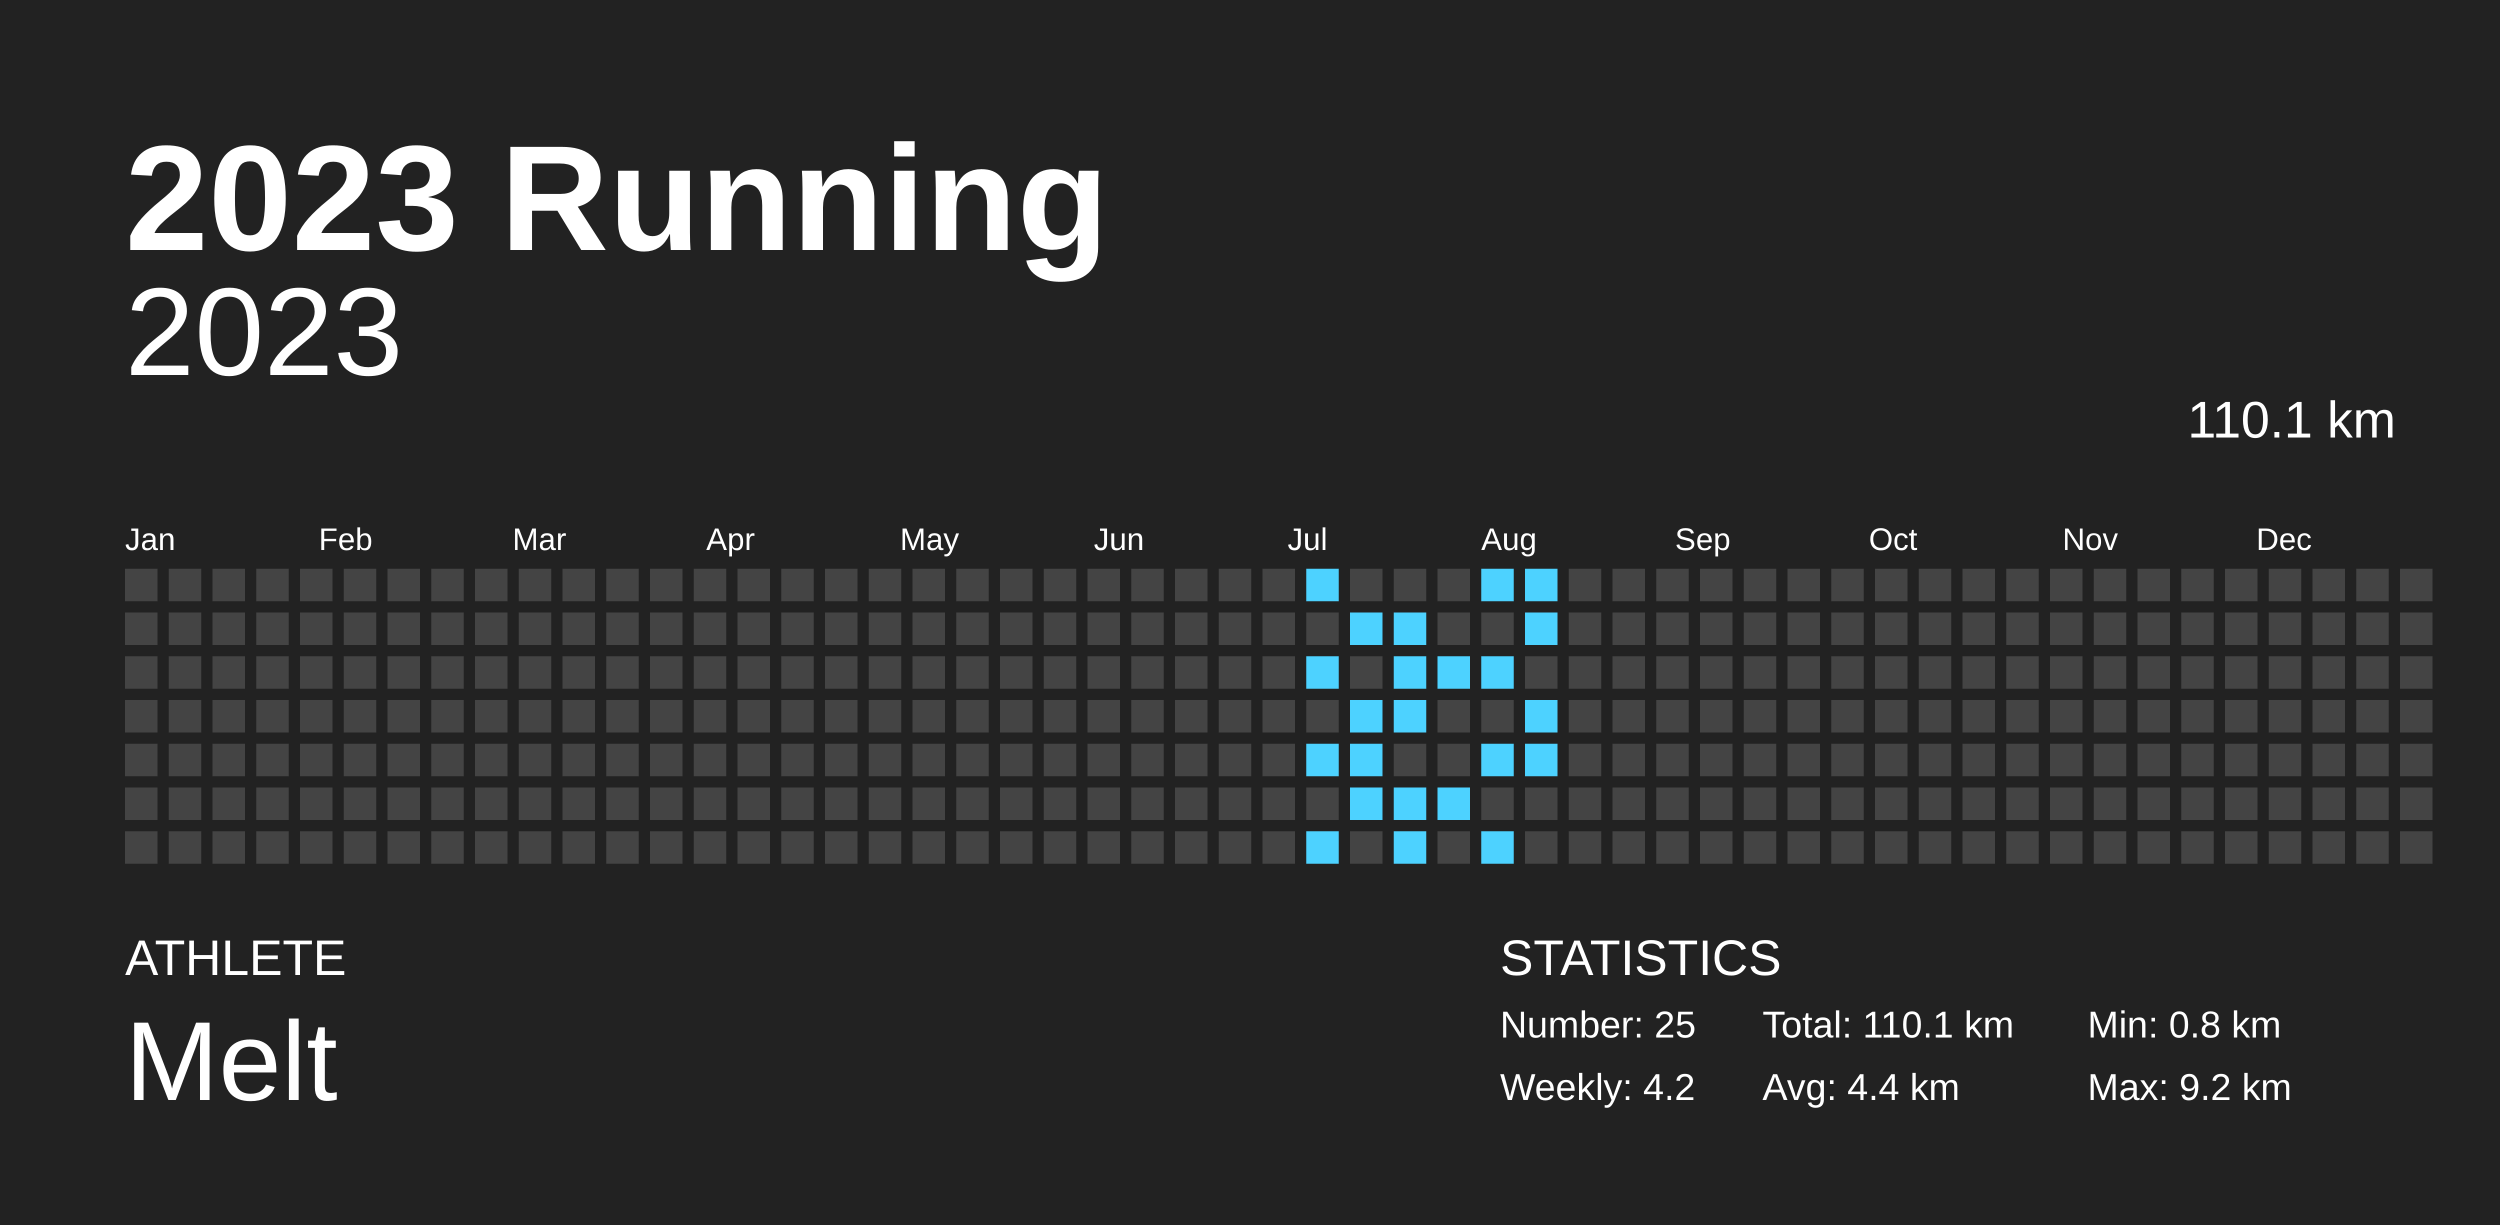
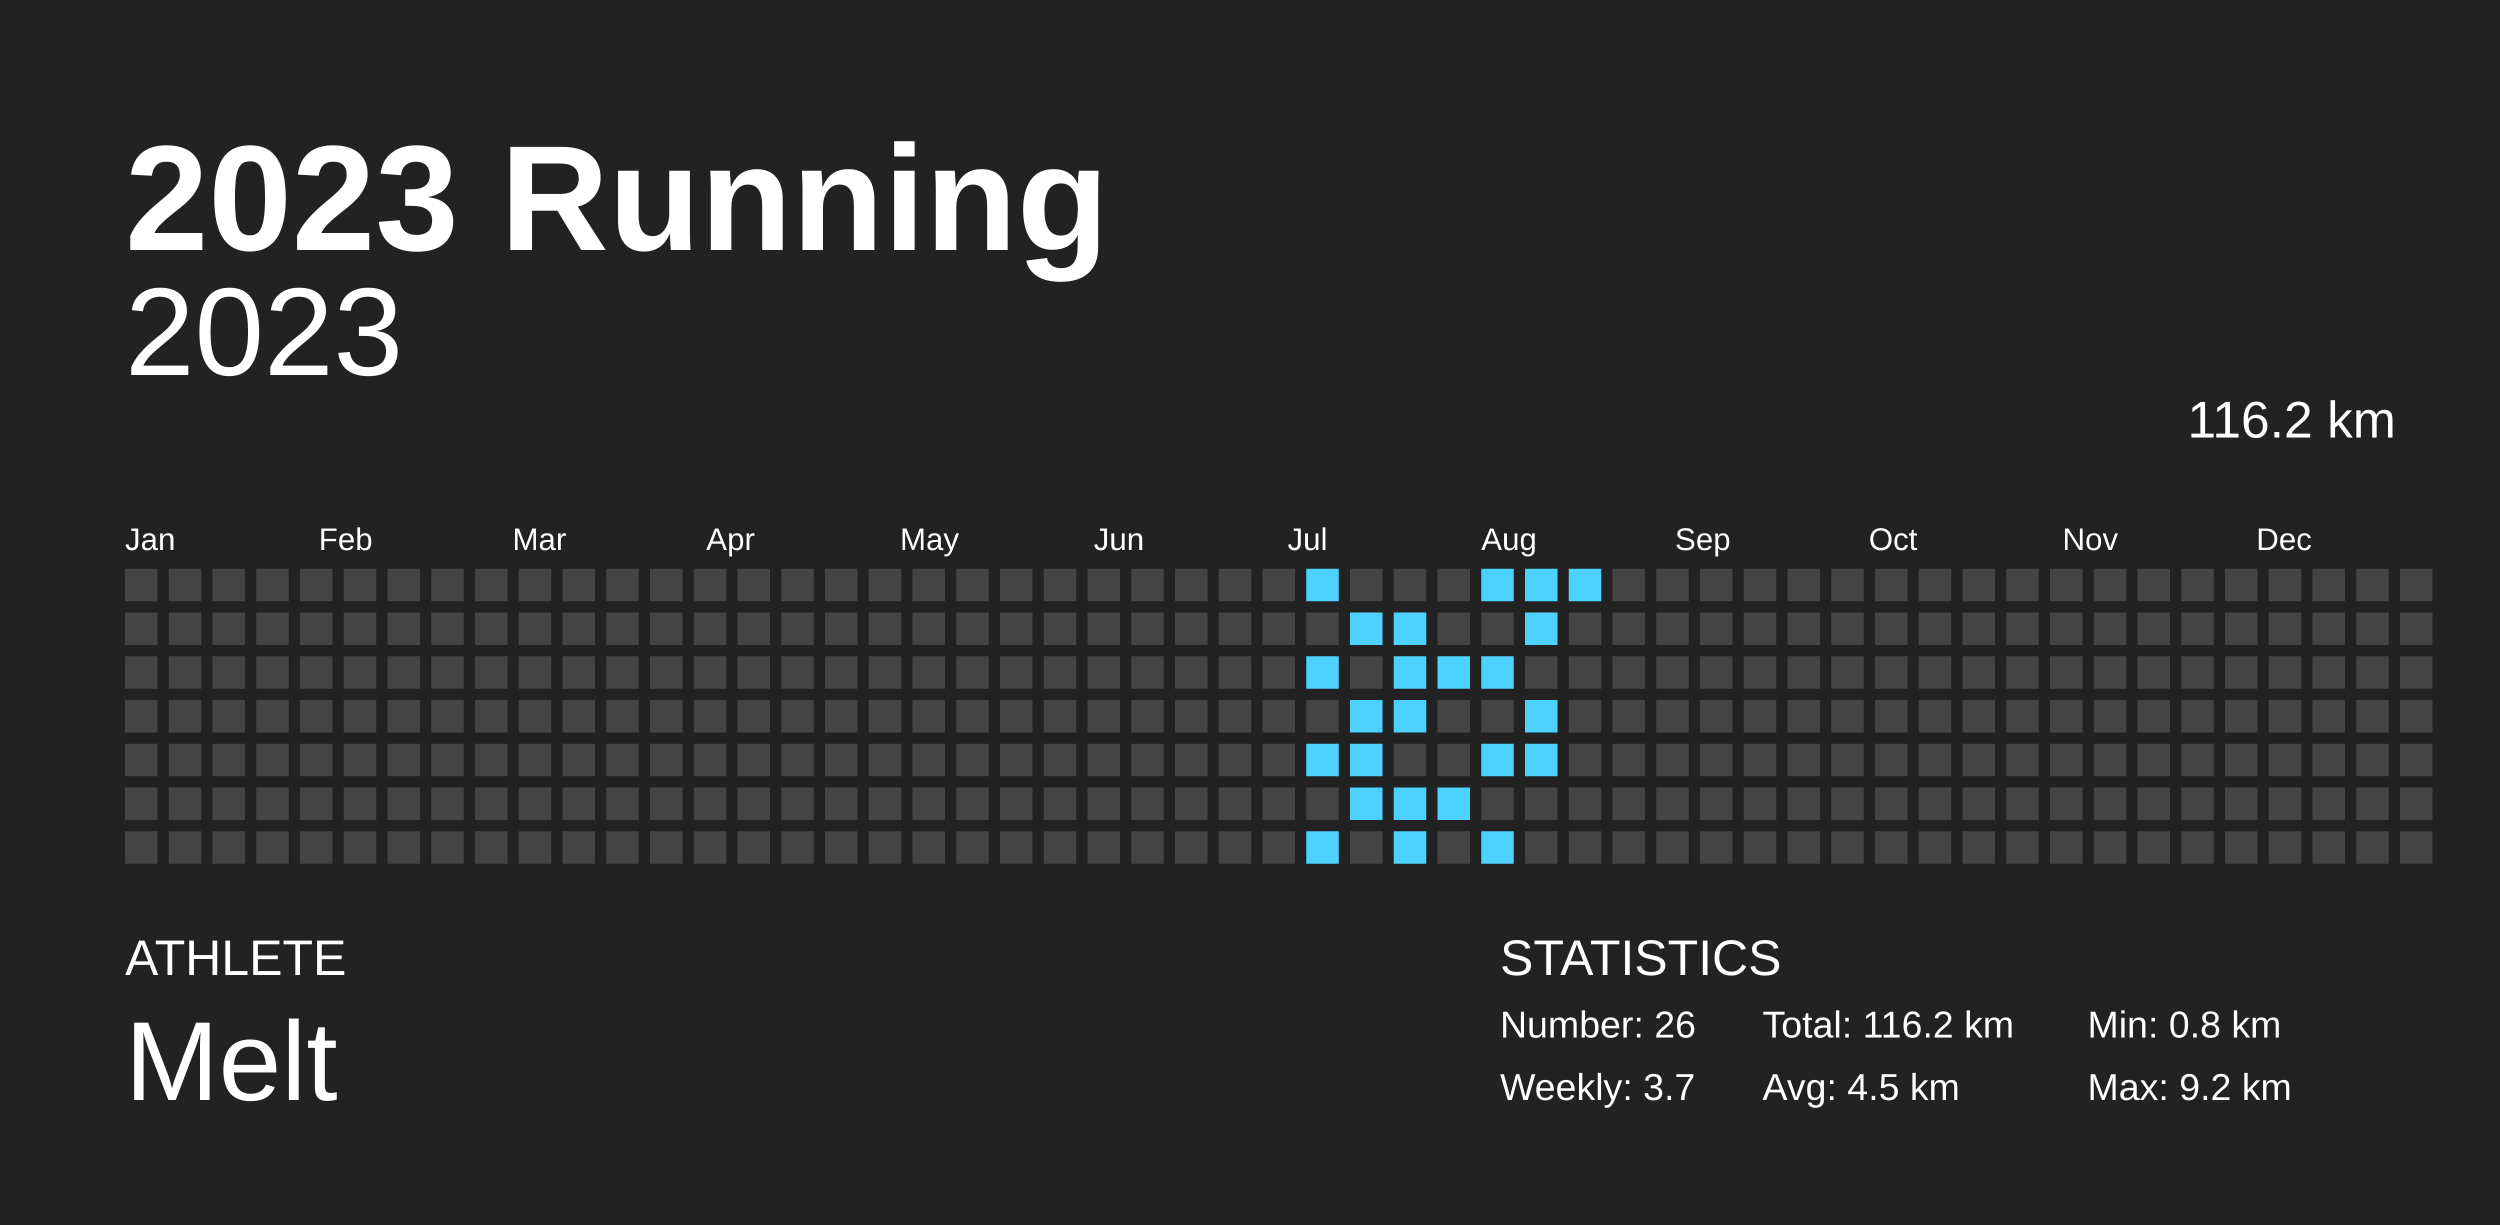
<svg xmlns="http://www.w3.org/2000/svg" baseProfile="full" height="98mm" version="1.1" viewBox="0,0,200,98" width="200mm">
  <defs />
  <rect fill="#222222" height="98" width="200" x="0" y="0" />
  <text fill="#FFFFFF" style="font-size:12px; font-family:Arial; font-weight:bold;" x="10" y="20">2023 Running</text>
  <text fill="#FFFFFF" style="font-size:4px; font-family:Arial" x="10" y="78">ATHLETE</text>
  <text fill="#FFFFFF" style="font-size:9px; font-family:Arial" x="10" y="88">Melt</text>
  <text fill="#FFFFFF" style="font-size:4px; font-family:Arial" x="120" y="78">STATISTICS</text>
-   <text fill="#FFFFFF" style="font-size:3px; font-family:Arial" x="120" y="83">Number: 25</text>
-   <text fill="#FFFFFF" style="font-size:3px; font-family:Arial" x="120" y="88">Weekly: 4.2</text>
-   <text fill="#FFFFFF" style="font-size:3px; font-family:Arial" x="141" y="83">Total: 110.1 km</text>
-   <text fill="#FFFFFF" style="font-size:3px; font-family:Arial" x="141" y="88">Avg: 4.4 km</text>
+   <text fill="#FFFFFF" style="font-size:3px; font-family:Arial" x="120" y="83">Number: 26</text>
+   <text fill="#FFFFFF" style="font-size:3px; font-family:Arial" x="120" y="88">Weekly: 3.7</text>
+   <text fill="#FFFFFF" style="font-size:3px; font-family:Arial" x="141" y="83">Total: 116.2 km</text>
+   <text fill="#FFFFFF" style="font-size:3px; font-family:Arial" x="141" y="88">Avg: 4.5 km</text>
  <text fill="#FFFFFF" style="font-size:3px; font-family:Arial" x="167" y="83">Min: 0.8 km</text>
  <text fill="#FFFFFF" style="font-size:3px; font-family:Arial" x="167" y="88">Max: 9.2 km</text>
  <text alignment-baseline="hanging" fill="#FFFFFF" style="font-size:10.0px; font-family:Arial;" x="10" y="30">2023</text>
-   <text alignment-baseline="hanging" fill="#FFFFFF" style="font-size:4.125px; font-family:Arial;" x="175" y="35">110.1 km</text>
+   <text alignment-baseline="hanging" fill="#FFFFFF" style="font-size:4.125px; font-family:Arial;" x="175" y="35">116.2 km</text>
  <text fill="#FFFFFF" style="font-size:2.5px; font-family:Arial" x="10.0" y="44">Jan</text>
  <text fill="#FFFFFF" style="font-size:2.5px; font-family:Arial" x="25.5" y="44">Feb</text>
  <text fill="#FFFFFF" style="font-size:2.5px; font-family:Arial" x="41.0" y="44">Mar</text>
  <text fill="#FFFFFF" style="font-size:2.5px; font-family:Arial" x="56.5" y="44">Apr</text>
  <text fill="#FFFFFF" style="font-size:2.5px; font-family:Arial" x="72.0" y="44">May</text>
  <text fill="#FFFFFF" style="font-size:2.5px; font-family:Arial" x="87.5" y="44">Jun</text>
  <text fill="#FFFFFF" style="font-size:2.5px; font-family:Arial" x="103.0" y="44">Jul</text>
  <text fill="#FFFFFF" style="font-size:2.5px; font-family:Arial" x="118.5" y="44">Aug</text>
  <text fill="#FFFFFF" style="font-size:2.5px; font-family:Arial" x="134.0" y="44">Sep</text>
  <text fill="#FFFFFF" style="font-size:2.5px; font-family:Arial" x="149.5" y="44">Oct</text>
  <text fill="#FFFFFF" style="font-size:2.5px; font-family:Arial" x="165.0" y="44">Nov</text>
  <text fill="#FFFFFF" style="font-size:2.5px; font-family:Arial" x="180.5" y="44">Dec</text>
  <rect fill="#444444" height="2.6" width="2.6" x="10.0" y="45.5" />
  <rect fill="#444444" height="2.6" width="2.6" x="10.0" y="49.0" />
  <rect fill="#444444" height="2.6" width="2.6" x="10.0" y="52.5" />
  <rect fill="#444444" height="2.6" width="2.6" x="10.0" y="56.0" />
  <rect fill="#444444" height="2.6" width="2.6" x="10.0" y="59.5" />
  <rect fill="#444444" height="2.6" width="2.6" x="10.0" y="63.0" />
  <rect fill="#444444" height="2.6" width="2.6" x="10.0" y="66.5" />
  <rect fill="#444444" height="2.6" width="2.6" x="13.5" y="45.5" />
  <rect fill="#444444" height="2.6" width="2.6" x="13.5" y="49.0" />
  <rect fill="#444444" height="2.6" width="2.6" x="13.5" y="52.5" />
  <rect fill="#444444" height="2.6" width="2.6" x="13.5" y="56.0" />
  <rect fill="#444444" height="2.6" width="2.6" x="13.5" y="59.5" />
  <rect fill="#444444" height="2.6" width="2.6" x="13.5" y="63.0" />
  <rect fill="#444444" height="2.6" width="2.6" x="13.5" y="66.5" />
  <rect fill="#444444" height="2.6" width="2.6" x="17.0" y="45.5" />
  <rect fill="#444444" height="2.6" width="2.6" x="17.0" y="49.0" />
  <rect fill="#444444" height="2.6" width="2.6" x="17.0" y="52.5" />
  <rect fill="#444444" height="2.6" width="2.6" x="17.0" y="56.0" />
  <rect fill="#444444" height="2.6" width="2.6" x="17.0" y="59.5" />
  <rect fill="#444444" height="2.6" width="2.6" x="17.0" y="63.0" />
  <rect fill="#444444" height="2.6" width="2.6" x="17.0" y="66.5" />
  <rect fill="#444444" height="2.6" width="2.6" x="20.5" y="45.5" />
  <rect fill="#444444" height="2.6" width="2.6" x="20.5" y="49.0" />
  <rect fill="#444444" height="2.6" width="2.6" x="20.5" y="52.5" />
  <rect fill="#444444" height="2.6" width="2.6" x="20.5" y="56.0" />
  <rect fill="#444444" height="2.6" width="2.6" x="20.5" y="59.5" />
  <rect fill="#444444" height="2.6" width="2.6" x="20.5" y="63.0" />
  <rect fill="#444444" height="2.6" width="2.6" x="20.5" y="66.5" />
  <rect fill="#444444" height="2.6" width="2.6" x="24.0" y="45.5" />
  <rect fill="#444444" height="2.6" width="2.6" x="24.0" y="49.0" />
  <rect fill="#444444" height="2.6" width="2.6" x="24.0" y="52.5" />
  <rect fill="#444444" height="2.6" width="2.6" x="24.0" y="56.0" />
  <rect fill="#444444" height="2.6" width="2.6" x="24.0" y="59.5" />
  <rect fill="#444444" height="2.6" width="2.6" x="24.0" y="63.0" />
  <rect fill="#444444" height="2.6" width="2.6" x="24.0" y="66.5" />
  <rect fill="#444444" height="2.6" width="2.6" x="27.5" y="45.5" />
  <rect fill="#444444" height="2.6" width="2.6" x="27.5" y="49.0" />
  <rect fill="#444444" height="2.6" width="2.6" x="27.5" y="52.5" />
  <rect fill="#444444" height="2.6" width="2.6" x="27.5" y="56.0" />
  <rect fill="#444444" height="2.6" width="2.6" x="27.5" y="59.5" />
  <rect fill="#444444" height="2.6" width="2.6" x="27.5" y="63.0" />
  <rect fill="#444444" height="2.6" width="2.6" x="27.5" y="66.5" />
  <rect fill="#444444" height="2.6" width="2.6" x="31.0" y="45.5" />
  <rect fill="#444444" height="2.6" width="2.6" x="31.0" y="49.0" />
  <rect fill="#444444" height="2.6" width="2.6" x="31.0" y="52.5" />
  <rect fill="#444444" height="2.6" width="2.6" x="31.0" y="56.0" />
  <rect fill="#444444" height="2.6" width="2.6" x="31.0" y="59.5" />
  <rect fill="#444444" height="2.6" width="2.6" x="31.0" y="63.0" />
  <rect fill="#444444" height="2.6" width="2.6" x="31.0" y="66.5" />
  <rect fill="#444444" height="2.6" width="2.6" x="34.5" y="45.5" />
  <rect fill="#444444" height="2.6" width="2.6" x="34.5" y="49.0" />
  <rect fill="#444444" height="2.6" width="2.6" x="34.5" y="52.5" />
  <rect fill="#444444" height="2.6" width="2.6" x="34.5" y="56.0" />
  <rect fill="#444444" height="2.6" width="2.6" x="34.5" y="59.5" />
  <rect fill="#444444" height="2.6" width="2.6" x="34.5" y="63.0" />
  <rect fill="#444444" height="2.6" width="2.6" x="34.5" y="66.5" />
  <rect fill="#444444" height="2.6" width="2.6" x="38.0" y="45.5" />
  <rect fill="#444444" height="2.6" width="2.6" x="38.0" y="49.0" />
  <rect fill="#444444" height="2.6" width="2.6" x="38.0" y="52.5" />
  <rect fill="#444444" height="2.6" width="2.6" x="38.0" y="56.0" />
  <rect fill="#444444" height="2.6" width="2.6" x="38.0" y="59.5" />
  <rect fill="#444444" height="2.6" width="2.6" x="38.0" y="63.0" />
  <rect fill="#444444" height="2.6" width="2.6" x="38.0" y="66.5" />
  <rect fill="#444444" height="2.6" width="2.6" x="41.5" y="45.5" />
  <rect fill="#444444" height="2.6" width="2.6" x="41.5" y="49.0" />
  <rect fill="#444444" height="2.6" width="2.6" x="41.5" y="52.5" />
  <rect fill="#444444" height="2.6" width="2.6" x="41.5" y="56.0" />
  <rect fill="#444444" height="2.6" width="2.6" x="41.5" y="59.5" />
  <rect fill="#444444" height="2.6" width="2.6" x="41.5" y="63.0" />
  <rect fill="#444444" height="2.6" width="2.6" x="41.5" y="66.5" />
  <rect fill="#444444" height="2.6" width="2.6" x="45.0" y="45.5" />
  <rect fill="#444444" height="2.6" width="2.6" x="45.0" y="49.0" />
  <rect fill="#444444" height="2.6" width="2.6" x="45.0" y="52.5" />
  <rect fill="#444444" height="2.6" width="2.6" x="45.0" y="56.0" />
  <rect fill="#444444" height="2.6" width="2.6" x="45.0" y="59.5" />
  <rect fill="#444444" height="2.6" width="2.6" x="45.0" y="63.0" />
  <rect fill="#444444" height="2.6" width="2.6" x="45.0" y="66.5" />
  <rect fill="#444444" height="2.6" width="2.6" x="48.5" y="45.5" />
  <rect fill="#444444" height="2.6" width="2.6" x="48.5" y="49.0" />
  <rect fill="#444444" height="2.6" width="2.6" x="48.5" y="52.5" />
  <rect fill="#444444" height="2.6" width="2.6" x="48.5" y="56.0" />
  <rect fill="#444444" height="2.6" width="2.6" x="48.5" y="59.5" />
  <rect fill="#444444" height="2.6" width="2.6" x="48.5" y="63.0" />
  <rect fill="#444444" height="2.6" width="2.6" x="48.5" y="66.5" />
  <rect fill="#444444" height="2.6" width="2.6" x="52.0" y="45.5" />
  <rect fill="#444444" height="2.6" width="2.6" x="52.0" y="49.0" />
  <rect fill="#444444" height="2.6" width="2.6" x="52.0" y="52.5" />
  <rect fill="#444444" height="2.6" width="2.6" x="52.0" y="56.0" />
  <rect fill="#444444" height="2.6" width="2.6" x="52.0" y="59.5" />
  <rect fill="#444444" height="2.6" width="2.6" x="52.0" y="63.0" />
  <rect fill="#444444" height="2.6" width="2.6" x="52.0" y="66.5" />
  <rect fill="#444444" height="2.6" width="2.6" x="55.5" y="45.5" />
  <rect fill="#444444" height="2.6" width="2.6" x="55.5" y="49.0" />
  <rect fill="#444444" height="2.6" width="2.6" x="55.5" y="52.5" />
  <rect fill="#444444" height="2.6" width="2.6" x="55.5" y="56.0" />
  <rect fill="#444444" height="2.6" width="2.6" x="55.5" y="59.5" />
  <rect fill="#444444" height="2.6" width="2.6" x="55.5" y="63.0" />
  <rect fill="#444444" height="2.6" width="2.6" x="55.5" y="66.5" />
  <rect fill="#444444" height="2.6" width="2.6" x="59.0" y="45.5" />
  <rect fill="#444444" height="2.6" width="2.6" x="59.0" y="49.0" />
  <rect fill="#444444" height="2.6" width="2.6" x="59.0" y="52.5" />
  <rect fill="#444444" height="2.6" width="2.6" x="59.0" y="56.0" />
  <rect fill="#444444" height="2.6" width="2.6" x="59.0" y="59.5" />
  <rect fill="#444444" height="2.6" width="2.6" x="59.0" y="63.0" />
  <rect fill="#444444" height="2.6" width="2.6" x="59.0" y="66.5" />
  <rect fill="#444444" height="2.6" width="2.6" x="62.5" y="45.5" />
  <rect fill="#444444" height="2.6" width="2.6" x="62.5" y="49.0" />
  <rect fill="#444444" height="2.6" width="2.6" x="62.5" y="52.5" />
  <rect fill="#444444" height="2.6" width="2.6" x="62.5" y="56.0" />
  <rect fill="#444444" height="2.6" width="2.6" x="62.5" y="59.5" />
  <rect fill="#444444" height="2.6" width="2.6" x="62.5" y="63.0" />
  <rect fill="#444444" height="2.6" width="2.6" x="62.5" y="66.5" />
  <rect fill="#444444" height="2.6" width="2.6" x="66.0" y="45.5" />
  <rect fill="#444444" height="2.6" width="2.6" x="66.0" y="49.0" />
  <rect fill="#444444" height="2.6" width="2.6" x="66.0" y="52.5" />
  <rect fill="#444444" height="2.6" width="2.6" x="66.0" y="56.0" />
  <rect fill="#444444" height="2.6" width="2.6" x="66.0" y="59.5" />
  <rect fill="#444444" height="2.6" width="2.6" x="66.0" y="63.0" />
  <rect fill="#444444" height="2.6" width="2.6" x="66.0" y="66.5" />
  <rect fill="#444444" height="2.6" width="2.6" x="69.5" y="45.5" />
  <rect fill="#444444" height="2.6" width="2.6" x="69.5" y="49.0" />
  <rect fill="#444444" height="2.6" width="2.6" x="69.5" y="52.5" />
  <rect fill="#444444" height="2.6" width="2.6" x="69.5" y="56.0" />
  <rect fill="#444444" height="2.6" width="2.6" x="69.5" y="59.5" />
  <rect fill="#444444" height="2.6" width="2.6" x="69.5" y="63.0" />
  <rect fill="#444444" height="2.6" width="2.6" x="69.5" y="66.5" />
  <rect fill="#444444" height="2.6" width="2.6" x="73.0" y="45.5" />
  <rect fill="#444444" height="2.6" width="2.6" x="73.0" y="49.0" />
  <rect fill="#444444" height="2.6" width="2.6" x="73.0" y="52.5" />
  <rect fill="#444444" height="2.6" width="2.6" x="73.0" y="56.0" />
  <rect fill="#444444" height="2.6" width="2.6" x="73.0" y="59.5" />
  <rect fill="#444444" height="2.6" width="2.6" x="73.0" y="63.0" />
  <rect fill="#444444" height="2.6" width="2.6" x="73.0" y="66.5" />
  <rect fill="#444444" height="2.6" width="2.6" x="76.5" y="45.5" />
  <rect fill="#444444" height="2.6" width="2.6" x="76.5" y="49.0" />
  <rect fill="#444444" height="2.6" width="2.6" x="76.5" y="52.5" />
  <rect fill="#444444" height="2.6" width="2.6" x="76.5" y="56.0" />
  <rect fill="#444444" height="2.6" width="2.6" x="76.5" y="59.5" />
  <rect fill="#444444" height="2.6" width="2.6" x="76.5" y="63.0" />
  <rect fill="#444444" height="2.6" width="2.6" x="76.5" y="66.5" />
  <rect fill="#444444" height="2.6" width="2.6" x="80.0" y="45.5" />
  <rect fill="#444444" height="2.6" width="2.6" x="80.0" y="49.0" />
  <rect fill="#444444" height="2.6" width="2.6" x="80.0" y="52.5" />
  <rect fill="#444444" height="2.6" width="2.6" x="80.0" y="56.0" />
  <rect fill="#444444" height="2.6" width="2.6" x="80.0" y="59.5" />
  <rect fill="#444444" height="2.6" width="2.6" x="80.0" y="63.0" />
  <rect fill="#444444" height="2.6" width="2.6" x="80.0" y="66.5" />
  <rect fill="#444444" height="2.6" width="2.6" x="83.5" y="45.5" />
  <rect fill="#444444" height="2.6" width="2.6" x="83.5" y="49.0" />
  <rect fill="#444444" height="2.6" width="2.6" x="83.5" y="52.5" />
  <rect fill="#444444" height="2.6" width="2.6" x="83.5" y="56.0" />
  <rect fill="#444444" height="2.6" width="2.6" x="83.5" y="59.5" />
  <rect fill="#444444" height="2.6" width="2.6" x="83.5" y="63.0" />
  <rect fill="#444444" height="2.6" width="2.6" x="83.5" y="66.5" />
  <rect fill="#444444" height="2.6" width="2.6" x="87.0" y="45.5" />
  <rect fill="#444444" height="2.6" width="2.6" x="87.0" y="49.0" />
  <rect fill="#444444" height="2.6" width="2.6" x="87.0" y="52.5" />
  <rect fill="#444444" height="2.6" width="2.6" x="87.0" y="56.0" />
  <rect fill="#444444" height="2.6" width="2.6" x="87.0" y="59.5" />
  <rect fill="#444444" height="2.6" width="2.6" x="87.0" y="63.0" />
  <rect fill="#444444" height="2.6" width="2.6" x="87.0" y="66.5" />
  <rect fill="#444444" height="2.6" width="2.6" x="90.5" y="45.5" />
  <rect fill="#444444" height="2.6" width="2.6" x="90.5" y="49.0" />
  <rect fill="#444444" height="2.6" width="2.6" x="90.5" y="52.5" />
  <rect fill="#444444" height="2.6" width="2.6" x="90.5" y="56.0" />
  <rect fill="#444444" height="2.6" width="2.6" x="90.5" y="59.5" />
  <rect fill="#444444" height="2.6" width="2.6" x="90.5" y="63.0" />
  <rect fill="#444444" height="2.6" width="2.6" x="90.5" y="66.5" />
  <rect fill="#444444" height="2.6" width="2.6" x="94.0" y="45.5" />
  <rect fill="#444444" height="2.6" width="2.6" x="94.0" y="49.0" />
  <rect fill="#444444" height="2.6" width="2.6" x="94.0" y="52.5" />
  <rect fill="#444444" height="2.6" width="2.6" x="94.0" y="56.0" />
  <rect fill="#444444" height="2.6" width="2.6" x="94.0" y="59.5" />
  <rect fill="#444444" height="2.6" width="2.6" x="94.0" y="63.0" />
  <rect fill="#444444" height="2.6" width="2.6" x="94.0" y="66.5" />
  <rect fill="#444444" height="2.6" width="2.6" x="97.5" y="45.5" />
  <rect fill="#444444" height="2.6" width="2.6" x="97.5" y="49.0" />
  <rect fill="#444444" height="2.6" width="2.6" x="97.5" y="52.5" />
  <rect fill="#444444" height="2.6" width="2.6" x="97.5" y="56.0" />
  <rect fill="#444444" height="2.6" width="2.6" x="97.5" y="59.5" />
  <rect fill="#444444" height="2.6" width="2.6" x="97.5" y="63.0" />
  <rect fill="#444444" height="2.6" width="2.6" x="97.5" y="66.5" />
  <rect fill="#444444" height="2.6" width="2.6" x="101.0" y="45.5" />
  <rect fill="#444444" height="2.6" width="2.6" x="101.0" y="49.0" />
  <rect fill="#444444" height="2.6" width="2.6" x="101.0" y="52.5" />
  <rect fill="#444444" height="2.6" width="2.6" x="101.0" y="56.0" />
  <rect fill="#444444" height="2.6" width="2.6" x="101.0" y="59.5" />
  <rect fill="#444444" height="2.6" width="2.6" x="101.0" y="63.0" />
  <rect fill="#444444" height="2.6" width="2.6" x="101.0" y="66.5" />
  <rect fill="#4dd2ff" height="2.6" width="2.6" x="104.5" y="45.5" />
  <rect fill="#444444" height="2.6" width="2.6" x="104.5" y="49.0" />
  <rect fill="#4dd2ff" height="2.6" width="2.6" x="104.5" y="52.5" />
  <rect fill="#444444" height="2.6" width="2.6" x="104.5" y="56.0" />
  <rect fill="#4dd2ff" height="2.6" width="2.6" x="104.5" y="59.5" />
  <rect fill="#444444" height="2.6" width="2.6" x="104.5" y="63.0" />
  <rect fill="#4dd2ff" height="2.6" width="2.6" x="104.5" y="66.5" />
  <rect fill="#444444" height="2.6" width="2.6" x="108.0" y="45.5" />
  <rect fill="#4dd2ff" height="2.6" width="2.6" x="108.0" y="49.0" />
  <rect fill="#444444" height="2.6" width="2.6" x="108.0" y="52.5" />
  <rect fill="#4dd2ff" height="2.6" width="2.6" x="108.0" y="56.0" />
  <rect fill="#4dd2ff" height="2.6" width="2.6" x="108.0" y="59.5" />
  <rect fill="#4dd2ff" height="2.6" width="2.6" x="108.0" y="63.0" />
  <rect fill="#444444" height="2.6" width="2.6" x="108.0" y="66.5" />
  <rect fill="#444444" height="2.6" width="2.6" x="111.5" y="45.5" />
  <rect fill="#4dd2ff" height="2.6" width="2.6" x="111.5" y="49.0" />
  <rect fill="#4dd2ff" height="2.6" width="2.6" x="111.5" y="52.5" />
  <rect fill="#4dd2ff" height="2.6" width="2.6" x="111.5" y="56.0" />
  <rect fill="#444444" height="2.6" width="2.6" x="111.5" y="59.5" />
  <rect fill="#4dd2ff" height="2.6" width="2.6" x="111.5" y="63.0" />
  <rect fill="#4dd2ff" height="2.6" width="2.6" x="111.5" y="66.5" />
  <rect fill="#444444" height="2.6" width="2.6" x="115.0" y="45.5" />
  <rect fill="#444444" height="2.6" width="2.6" x="115.0" y="49.0" />
  <rect fill="#4dd2ff" height="2.6" width="2.6" x="115.0" y="52.5" />
  <rect fill="#444444" height="2.6" width="2.6" x="115.0" y="56.0" />
  <rect fill="#444444" height="2.6" width="2.6" x="115.0" y="59.5" />
  <rect fill="#4dd2ff" height="2.6" width="2.6" x="115.0" y="63.0" />
  <rect fill="#444444" height="2.6" width="2.6" x="115.0" y="66.5" />
  <rect fill="#4dd2ff" height="2.6" width="2.6" x="118.5" y="45.5" />
  <rect fill="#444444" height="2.6" width="2.6" x="118.5" y="49.0" />
  <rect fill="#4dd2ff" height="2.6" width="2.6" x="118.5" y="52.5" />
  <rect fill="#444444" height="2.6" width="2.6" x="118.5" y="56.0" />
  <rect fill="#4dd2ff" height="2.6" width="2.6" x="118.5" y="59.5" />
  <rect fill="#444444" height="2.6" width="2.6" x="118.5" y="63.0" />
  <rect fill="#4dd2ff" height="2.6" width="2.6" x="118.5" y="66.5" />
  <rect fill="#4dd2ff" height="2.6" width="2.6" x="122.0" y="45.5" />
  <rect fill="#4dd2ff" height="2.6" width="2.6" x="122.0" y="49.0" />
  <rect fill="#444444" height="2.6" width="2.6" x="122.0" y="52.5" />
  <rect fill="#4dd2ff" height="2.6" width="2.6" x="122.0" y="56.0" />
  <rect fill="#4dd2ff" height="2.6" width="2.6" x="122.0" y="59.5" />
  <rect fill="#444444" height="2.6" width="2.6" x="122.0" y="63.0" />
  <rect fill="#444444" height="2.6" width="2.6" x="122.0" y="66.5" />
-   <rect fill="#444444" height="2.6" width="2.6" x="125.5" y="45.5" />
+   <rect fill="#4dd2ff" height="2.6" width="2.6" x="125.5" y="45.5" />
  <rect fill="#444444" height="2.6" width="2.6" x="125.5" y="49.0" />
  <rect fill="#444444" height="2.6" width="2.6" x="125.5" y="52.5" />
  <rect fill="#444444" height="2.6" width="2.6" x="125.5" y="56.0" />
  <rect fill="#444444" height="2.6" width="2.6" x="125.5" y="59.5" />
  <rect fill="#444444" height="2.6" width="2.6" x="125.5" y="63.0" />
  <rect fill="#444444" height="2.6" width="2.6" x="125.5" y="66.5" />
  <rect fill="#444444" height="2.6" width="2.6" x="129.0" y="45.5" />
  <rect fill="#444444" height="2.6" width="2.6" x="129.0" y="49.0" />
  <rect fill="#444444" height="2.6" width="2.6" x="129.0" y="52.5" />
  <rect fill="#444444" height="2.6" width="2.6" x="129.0" y="56.0" />
  <rect fill="#444444" height="2.6" width="2.6" x="129.0" y="59.5" />
  <rect fill="#444444" height="2.6" width="2.6" x="129.0" y="63.0" />
  <rect fill="#444444" height="2.6" width="2.6" x="129.0" y="66.5" />
  <rect fill="#444444" height="2.6" width="2.6" x="132.5" y="45.5" />
  <rect fill="#444444" height="2.6" width="2.6" x="132.5" y="49.0" />
  <rect fill="#444444" height="2.6" width="2.6" x="132.5" y="52.5" />
  <rect fill="#444444" height="2.6" width="2.6" x="132.5" y="56.0" />
  <rect fill="#444444" height="2.6" width="2.6" x="132.5" y="59.5" />
  <rect fill="#444444" height="2.6" width="2.6" x="132.5" y="63.0" />
  <rect fill="#444444" height="2.6" width="2.6" x="132.5" y="66.5" />
  <rect fill="#444444" height="2.6" width="2.6" x="136.0" y="45.5" />
  <rect fill="#444444" height="2.6" width="2.6" x="136.0" y="49.0" />
  <rect fill="#444444" height="2.6" width="2.6" x="136.0" y="52.5" />
  <rect fill="#444444" height="2.6" width="2.6" x="136.0" y="56.0" />
  <rect fill="#444444" height="2.6" width="2.6" x="136.0" y="59.5" />
  <rect fill="#444444" height="2.6" width="2.6" x="136.0" y="63.0" />
  <rect fill="#444444" height="2.6" width="2.6" x="136.0" y="66.5" />
  <rect fill="#444444" height="2.6" width="2.6" x="139.5" y="45.5" />
  <rect fill="#444444" height="2.6" width="2.6" x="139.5" y="49.0" />
  <rect fill="#444444" height="2.6" width="2.6" x="139.5" y="52.5" />
  <rect fill="#444444" height="2.6" width="2.6" x="139.5" y="56.0" />
  <rect fill="#444444" height="2.6" width="2.6" x="139.5" y="59.5" />
  <rect fill="#444444" height="2.6" width="2.6" x="139.5" y="63.0" />
  <rect fill="#444444" height="2.6" width="2.6" x="139.5" y="66.5" />
  <rect fill="#444444" height="2.6" width="2.6" x="143.0" y="45.5" />
  <rect fill="#444444" height="2.6" width="2.6" x="143.0" y="49.0" />
  <rect fill="#444444" height="2.6" width="2.6" x="143.0" y="52.5" />
  <rect fill="#444444" height="2.6" width="2.6" x="143.0" y="56.0" />
  <rect fill="#444444" height="2.6" width="2.6" x="143.0" y="59.5" />
  <rect fill="#444444" height="2.6" width="2.6" x="143.0" y="63.0" />
  <rect fill="#444444" height="2.6" width="2.6" x="143.0" y="66.5" />
  <rect fill="#444444" height="2.6" width="2.6" x="146.5" y="45.5" />
  <rect fill="#444444" height="2.6" width="2.6" x="146.5" y="49.0" />
  <rect fill="#444444" height="2.6" width="2.6" x="146.5" y="52.5" />
  <rect fill="#444444" height="2.6" width="2.6" x="146.5" y="56.0" />
  <rect fill="#444444" height="2.6" width="2.6" x="146.5" y="59.5" />
  <rect fill="#444444" height="2.6" width="2.6" x="146.5" y="63.0" />
  <rect fill="#444444" height="2.6" width="2.6" x="146.5" y="66.5" />
  <rect fill="#444444" height="2.6" width="2.6" x="150.0" y="45.5" />
  <rect fill="#444444" height="2.6" width="2.6" x="150.0" y="49.0" />
  <rect fill="#444444" height="2.6" width="2.6" x="150.0" y="52.5" />
  <rect fill="#444444" height="2.6" width="2.6" x="150.0" y="56.0" />
  <rect fill="#444444" height="2.6" width="2.6" x="150.0" y="59.5" />
  <rect fill="#444444" height="2.6" width="2.6" x="150.0" y="63.0" />
  <rect fill="#444444" height="2.6" width="2.6" x="150.0" y="66.5" />
  <rect fill="#444444" height="2.6" width="2.6" x="153.5" y="45.5" />
  <rect fill="#444444" height="2.6" width="2.6" x="153.5" y="49.0" />
  <rect fill="#444444" height="2.6" width="2.6" x="153.5" y="52.5" />
  <rect fill="#444444" height="2.6" width="2.6" x="153.5" y="56.0" />
  <rect fill="#444444" height="2.6" width="2.6" x="153.5" y="59.5" />
  <rect fill="#444444" height="2.6" width="2.6" x="153.5" y="63.0" />
  <rect fill="#444444" height="2.6" width="2.6" x="153.5" y="66.5" />
  <rect fill="#444444" height="2.6" width="2.6" x="157.0" y="45.5" />
  <rect fill="#444444" height="2.6" width="2.6" x="157.0" y="49.0" />
  <rect fill="#444444" height="2.6" width="2.6" x="157.0" y="52.5" />
  <rect fill="#444444" height="2.6" width="2.6" x="157.0" y="56.0" />
  <rect fill="#444444" height="2.6" width="2.6" x="157.0" y="59.5" />
  <rect fill="#444444" height="2.6" width="2.6" x="157.0" y="63.0" />
  <rect fill="#444444" height="2.6" width="2.6" x="157.0" y="66.5" />
  <rect fill="#444444" height="2.6" width="2.6" x="160.5" y="45.5" />
  <rect fill="#444444" height="2.6" width="2.6" x="160.5" y="49.0" />
  <rect fill="#444444" height="2.6" width="2.6" x="160.5" y="52.5" />
  <rect fill="#444444" height="2.6" width="2.6" x="160.5" y="56.0" />
  <rect fill="#444444" height="2.6" width="2.6" x="160.5" y="59.5" />
  <rect fill="#444444" height="2.6" width="2.6" x="160.5" y="63.0" />
  <rect fill="#444444" height="2.6" width="2.6" x="160.5" y="66.5" />
  <rect fill="#444444" height="2.6" width="2.6" x="164.0" y="45.5" />
  <rect fill="#444444" height="2.6" width="2.6" x="164.0" y="49.0" />
  <rect fill="#444444" height="2.6" width="2.6" x="164.0" y="52.5" />
  <rect fill="#444444" height="2.6" width="2.6" x="164.0" y="56.0" />
  <rect fill="#444444" height="2.6" width="2.6" x="164.0" y="59.5" />
  <rect fill="#444444" height="2.6" width="2.6" x="164.0" y="63.0" />
  <rect fill="#444444" height="2.6" width="2.6" x="164.0" y="66.5" />
  <rect fill="#444444" height="2.6" width="2.6" x="167.5" y="45.5" />
  <rect fill="#444444" height="2.6" width="2.6" x="167.5" y="49.0" />
  <rect fill="#444444" height="2.6" width="2.6" x="167.5" y="52.5" />
  <rect fill="#444444" height="2.6" width="2.6" x="167.5" y="56.0" />
  <rect fill="#444444" height="2.6" width="2.6" x="167.5" y="59.5" />
  <rect fill="#444444" height="2.6" width="2.6" x="167.5" y="63.0" />
  <rect fill="#444444" height="2.6" width="2.6" x="167.5" y="66.5" />
  <rect fill="#444444" height="2.6" width="2.6" x="171.0" y="45.5" />
  <rect fill="#444444" height="2.6" width="2.6" x="171.0" y="49.0" />
  <rect fill="#444444" height="2.6" width="2.6" x="171.0" y="52.5" />
  <rect fill="#444444" height="2.6" width="2.6" x="171.0" y="56.0" />
  <rect fill="#444444" height="2.6" width="2.6" x="171.0" y="59.5" />
  <rect fill="#444444" height="2.6" width="2.6" x="171.0" y="63.0" />
  <rect fill="#444444" height="2.6" width="2.6" x="171.0" y="66.5" />
  <rect fill="#444444" height="2.6" width="2.6" x="174.5" y="45.5" />
  <rect fill="#444444" height="2.6" width="2.6" x="174.5" y="49.0" />
  <rect fill="#444444" height="2.6" width="2.6" x="174.5" y="52.5" />
  <rect fill="#444444" height="2.6" width="2.6" x="174.5" y="56.0" />
  <rect fill="#444444" height="2.6" width="2.6" x="174.5" y="59.5" />
  <rect fill="#444444" height="2.6" width="2.6" x="174.5" y="63.0" />
  <rect fill="#444444" height="2.6" width="2.6" x="174.5" y="66.5" />
  <rect fill="#444444" height="2.6" width="2.6" x="178.0" y="45.5" />
  <rect fill="#444444" height="2.6" width="2.6" x="178.0" y="49.0" />
  <rect fill="#444444" height="2.6" width="2.6" x="178.0" y="52.5" />
  <rect fill="#444444" height="2.6" width="2.6" x="178.0" y="56.0" />
  <rect fill="#444444" height="2.6" width="2.6" x="178.0" y="59.5" />
  <rect fill="#444444" height="2.6" width="2.6" x="178.0" y="63.0" />
  <rect fill="#444444" height="2.6" width="2.6" x="178.0" y="66.5" />
  <rect fill="#444444" height="2.6" width="2.6" x="181.5" y="45.5" />
  <rect fill="#444444" height="2.6" width="2.6" x="181.5" y="49.0" />
  <rect fill="#444444" height="2.6" width="2.6" x="181.5" y="52.5" />
  <rect fill="#444444" height="2.6" width="2.6" x="181.5" y="56.0" />
  <rect fill="#444444" height="2.6" width="2.6" x="181.5" y="59.5" />
  <rect fill="#444444" height="2.6" width="2.6" x="181.5" y="63.0" />
  <rect fill="#444444" height="2.6" width="2.6" x="181.5" y="66.5" />
  <rect fill="#444444" height="2.6" width="2.6" x="185.0" y="45.5" />
  <rect fill="#444444" height="2.6" width="2.6" x="185.0" y="49.0" />
  <rect fill="#444444" height="2.6" width="2.6" x="185.0" y="52.5" />
  <rect fill="#444444" height="2.6" width="2.6" x="185.0" y="56.0" />
  <rect fill="#444444" height="2.6" width="2.6" x="185.0" y="59.5" />
  <rect fill="#444444" height="2.6" width="2.6" x="185.0" y="63.0" />
  <rect fill="#444444" height="2.6" width="2.6" x="185.0" y="66.5" />
  <rect fill="#444444" height="2.6" width="2.6" x="188.5" y="45.5" />
  <rect fill="#444444" height="2.6" width="2.6" x="188.5" y="49.0" />
  <rect fill="#444444" height="2.6" width="2.6" x="188.5" y="52.5" />
  <rect fill="#444444" height="2.6" width="2.6" x="188.5" y="56.0" />
  <rect fill="#444444" height="2.6" width="2.6" x="188.5" y="59.5" />
  <rect fill="#444444" height="2.6" width="2.6" x="188.5" y="63.0" />
  <rect fill="#444444" height="2.6" width="2.6" x="188.5" y="66.5" />
  <rect fill="#444444" height="2.6" width="2.6" x="192.0" y="45.5" />
  <rect fill="#444444" height="2.6" width="2.6" x="192.0" y="49.0" />
  <rect fill="#444444" height="2.6" width="2.6" x="192.0" y="52.5" />
  <rect fill="#444444" height="2.6" width="2.6" x="192.0" y="56.0" />
  <rect fill="#444444" height="2.6" width="2.6" x="192.0" y="59.5" />
  <rect fill="#444444" height="2.6" width="2.6" x="192.0" y="63.0" />
  <rect fill="#444444" height="2.6" width="2.6" x="192.0" y="66.5" />
</svg>
